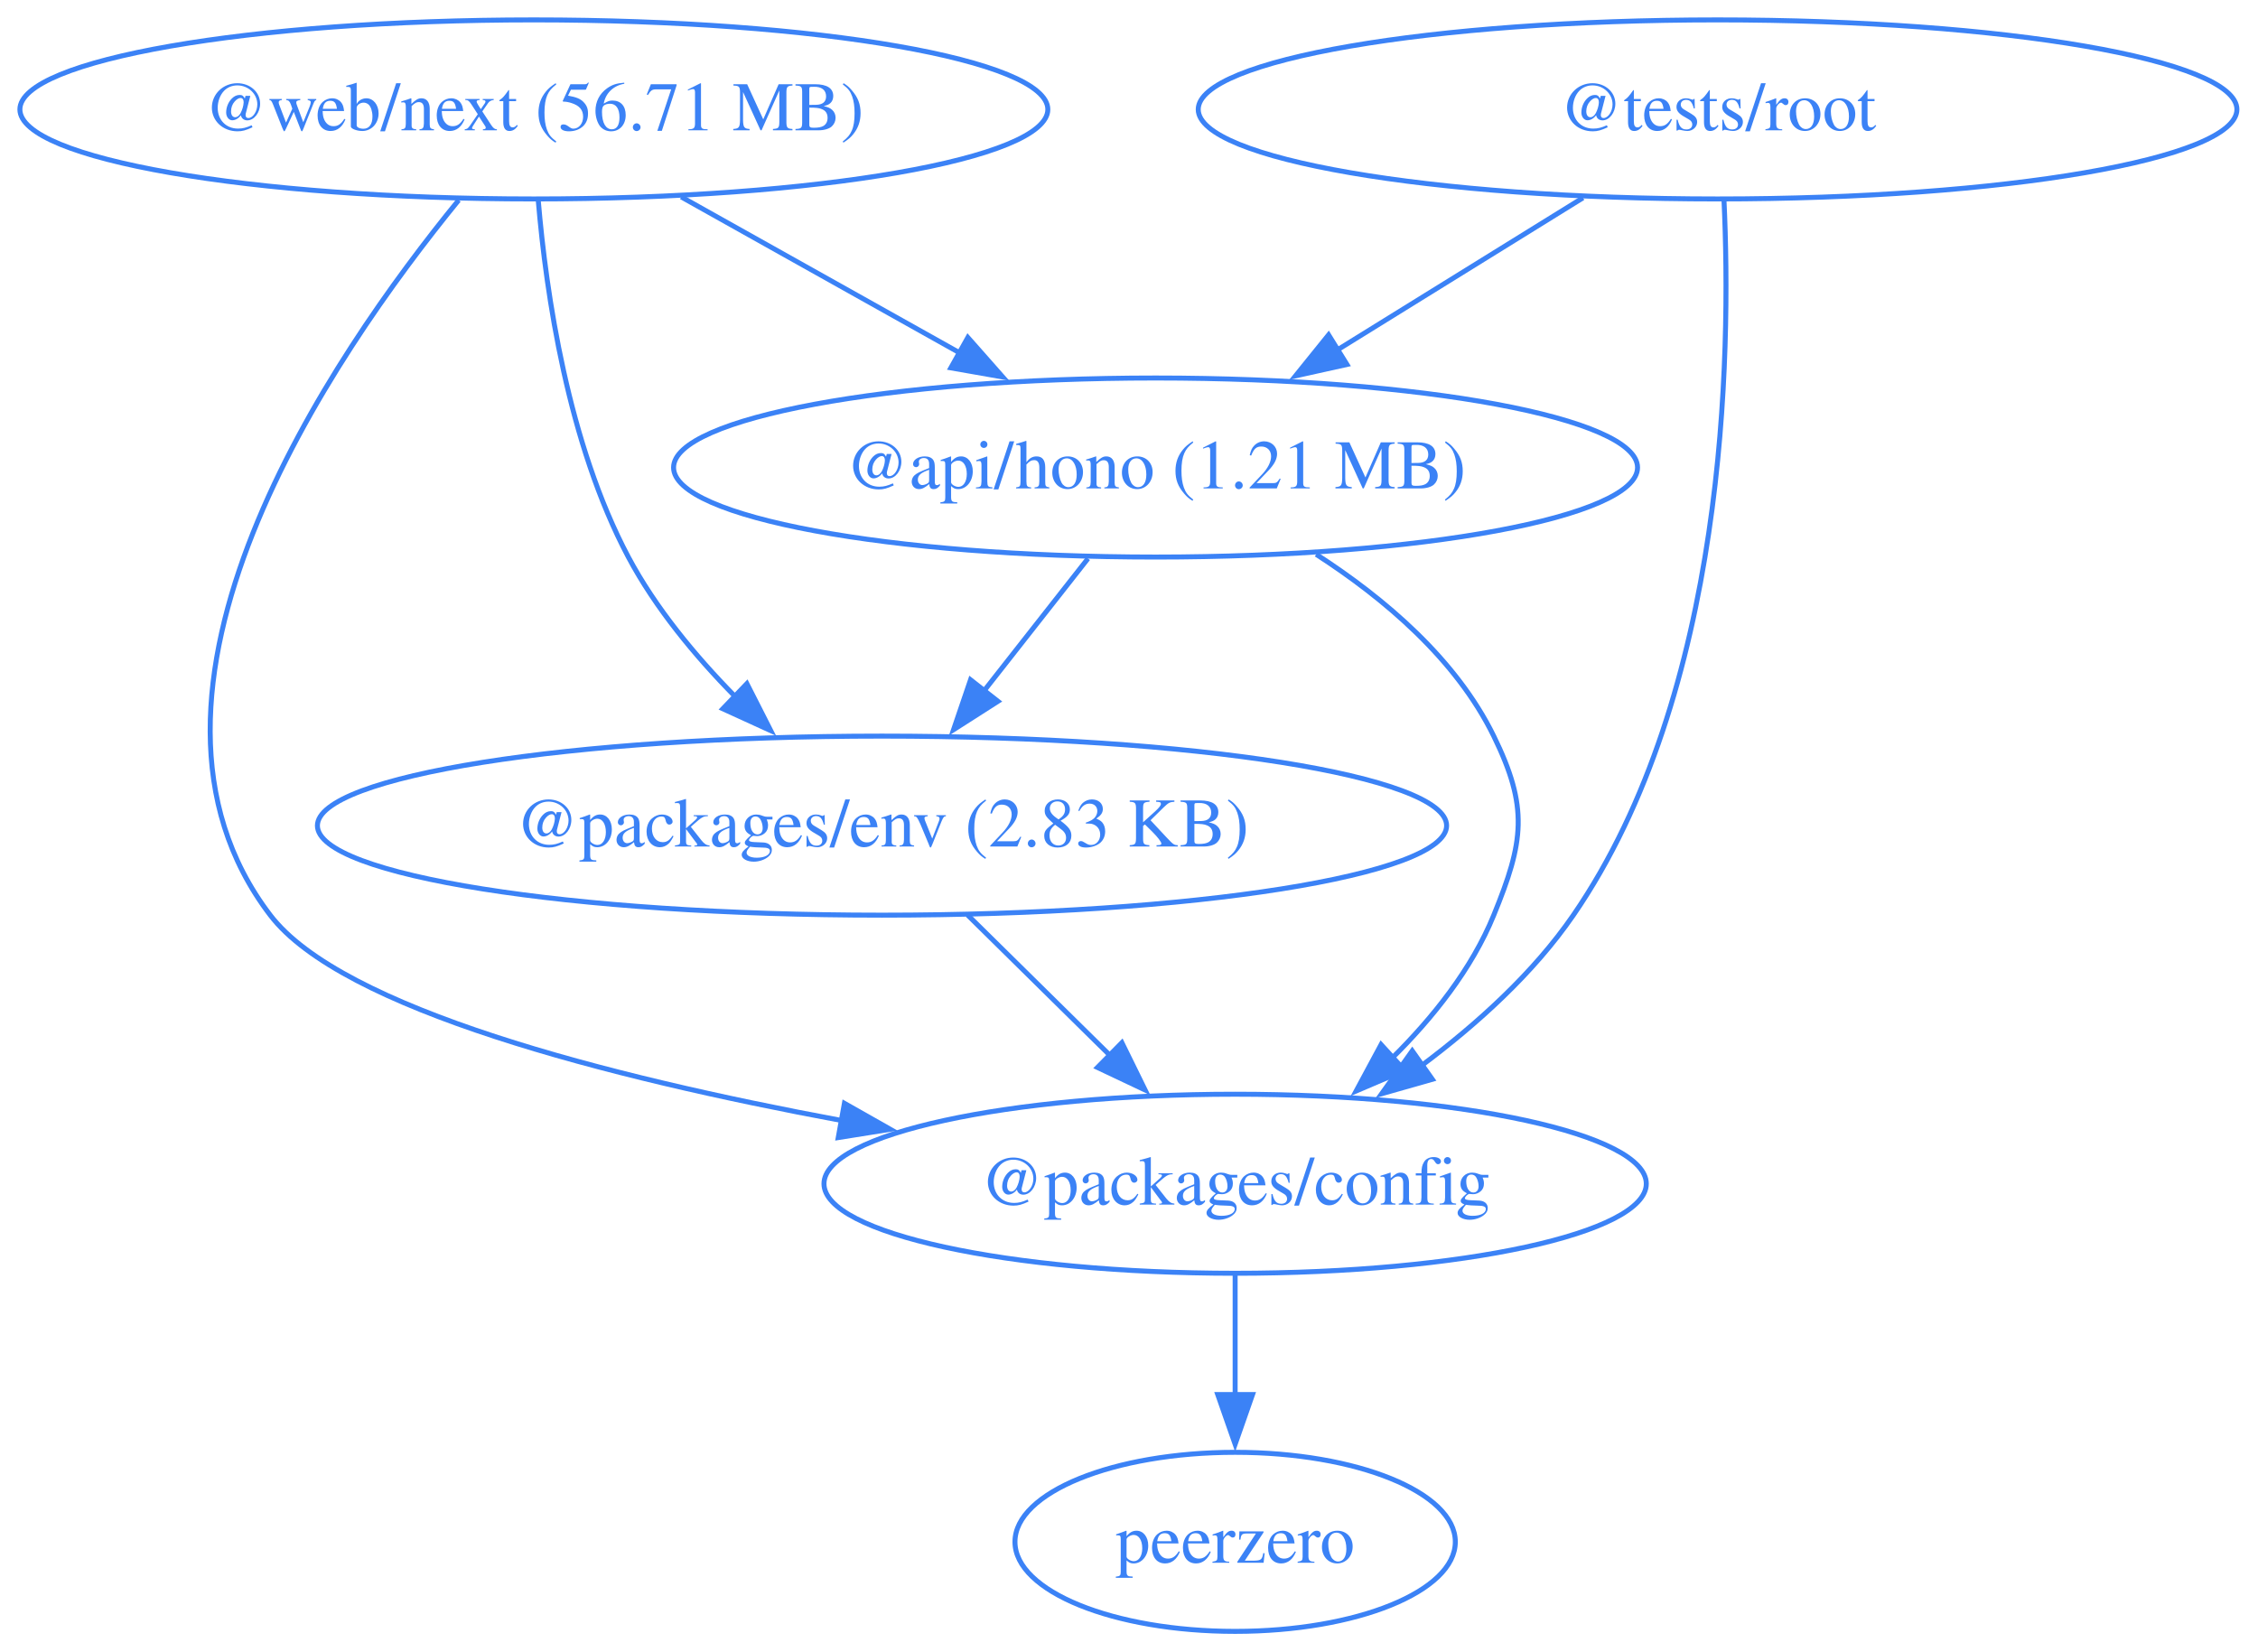
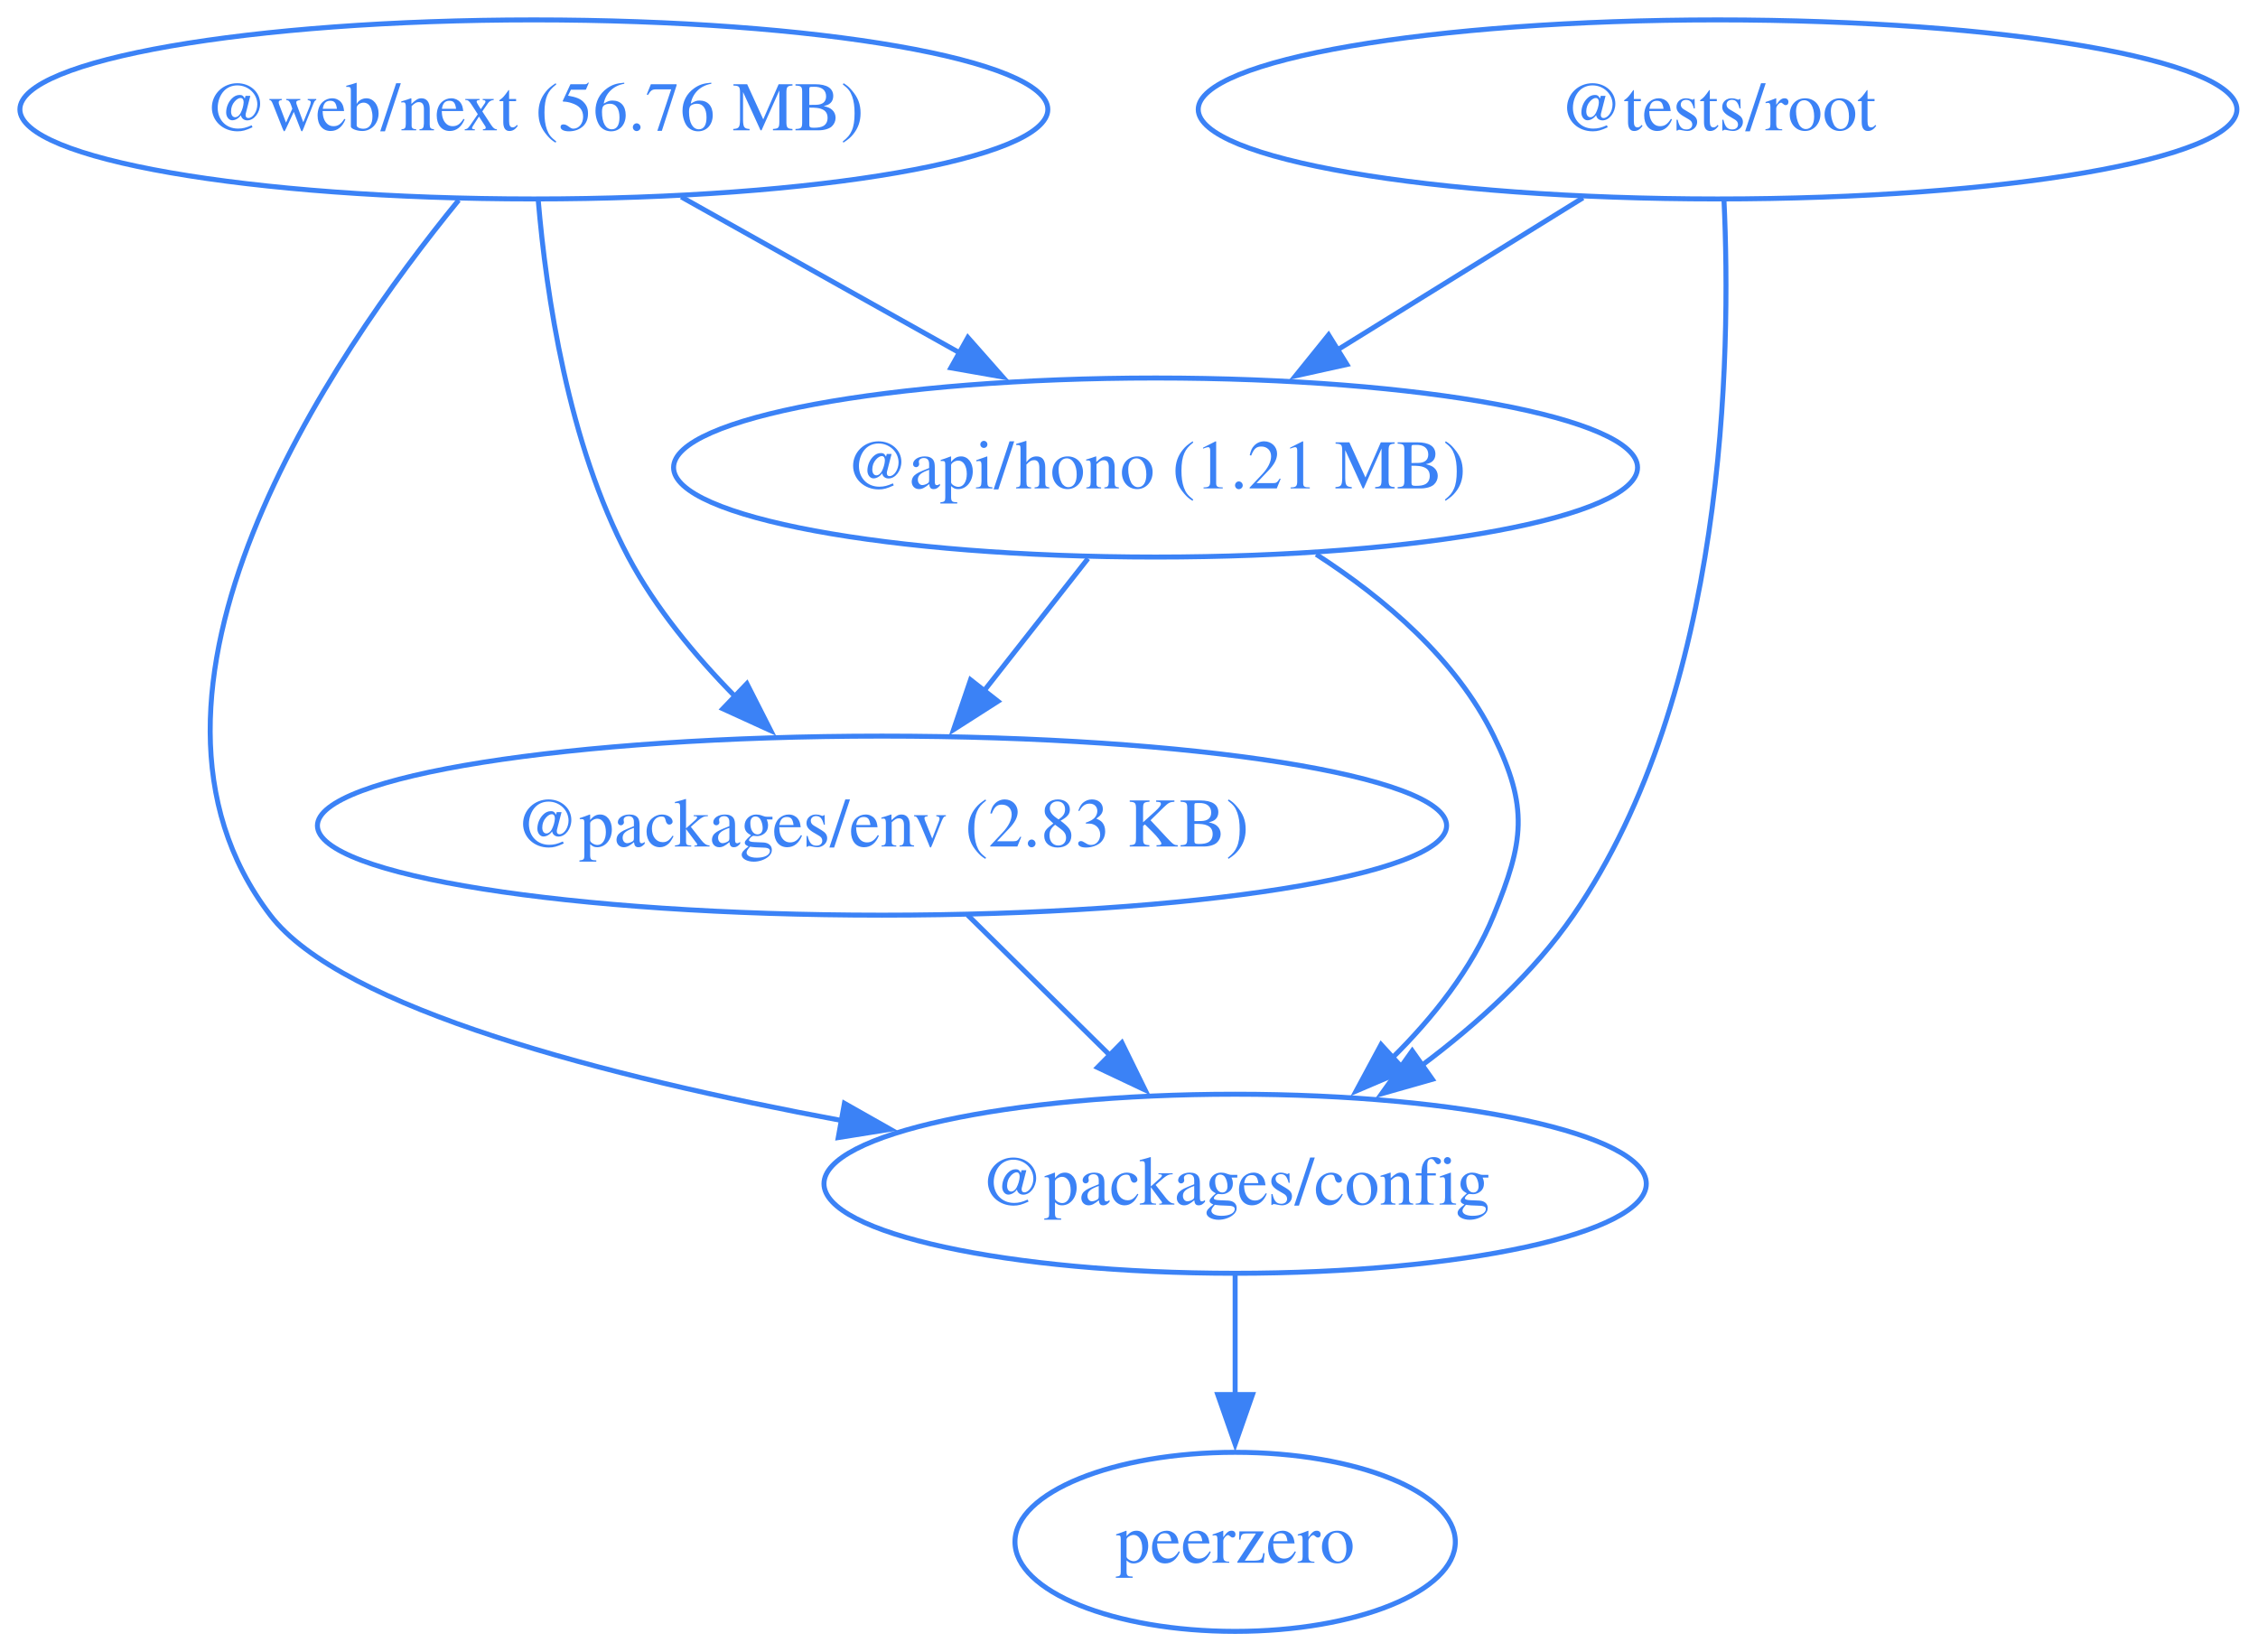
<svg xmlns="http://www.w3.org/2000/svg" width="454pt" height="332pt" viewBox="0.00 0.00 454.00 332.00">
  <g id="graph0" class="graph" transform="scale(1 1) rotate(0) translate(4 328)">
    <polygon fill="none" stroke="none" points="-4,4 -4,-328 449.76,-328 449.76,4 -4,4" />
    <g id="node1" class="node">
      <ellipse fill="none" stroke="#3b82f6" cx="228.34" cy="-234" rx="96.91" ry="18" />
      <text xml:space="preserve" text-anchor="middle" x="228.34" y="-229.8" font-family="Times,serif" font-size="14.00" fill="#3b82f6">@api/hono (1.21 MB)</text>
    </g>
    <g id="node2" class="node">
      <ellipse fill="none" stroke="#3b82f6" cx="244.34" cy="-90" rx="82.67" ry="18" />
      <text xml:space="preserve" text-anchor="middle" x="244.34" y="-85.8" font-family="Times,serif" font-size="14.00" fill="#3b82f6">@packages/config</text>
    </g>
    <g id="edge1" class="edge">
      <path fill="none" stroke="#3b82f6" d="M260.63,-216.55C274.3,-207.73 288.79,-195.47 296.34,-180 303.37,-165.62 302.4,-158.81 296.34,-144 291.92,-133.17 284.1,-123.36 275.84,-115.2" />
      <polygon fill="#3b82f6" stroke="#3b82f6" points="278.41,-112.81 268.67,-108.65 273.69,-117.98 278.41,-112.81" />
    </g>
    <g id="node3" class="node">
      <ellipse fill="none" stroke="#3b82f6" cx="173.34" cy="-162" rx="113.52" ry="18" />
      <text xml:space="preserve" text-anchor="middle" x="173.34" y="-157.8" font-family="Times,serif" font-size="14.00" fill="#3b82f6">@packages/env (2.83 KB)</text>
    </g>
    <g id="edge2" class="edge">
      <path fill="none" stroke="#3b82f6" d="M214.75,-215.7C208.42,-207.64 200.76,-197.89 193.76,-188.98" />
      <polygon fill="#3b82f6" stroke="#3b82f6" points="196.65,-187 187.72,-181.29 191.14,-191.32 196.65,-187" />
    </g>
    <g id="node4" class="node">
      <ellipse fill="none" stroke="#3b82f6" cx="244.34" cy="-18" rx="44.27" ry="18" />
      <text xml:space="preserve" text-anchor="middle" x="244.34" y="-13.8" font-family="Times,serif" font-size="14.00" fill="#3b82f6">peerzero</text>
    </g>
    <g id="edge3" class="edge">
      <path fill="none" stroke="#3b82f6" d="M244.34,-71.7C244.34,-64.41 244.34,-55.73 244.34,-47.54" />
      <polygon fill="#3b82f6" stroke="#3b82f6" points="247.84,-47.62 244.34,-37.62 240.84,-47.62 247.84,-47.62" />
    </g>
    <g id="edge4" class="edge">
      <path fill="none" stroke="#3b82f6" d="M190.53,-144.05C199.16,-135.54 209.79,-125.07 219.31,-115.68" />
      <polygon fill="#3b82f6" stroke="#3b82f6" points="221.57,-118.36 226.24,-108.85 216.66,-113.38 221.57,-118.36" />
    </g>
    <g id="node5" class="node">
      <ellipse fill="none" stroke="#3b82f6" cx="341.34" cy="-306" rx="104.42" ry="18" />
      <text xml:space="preserve" text-anchor="middle" x="341.34" y="-301.8" font-family="Times,serif" font-size="14.00" fill="#3b82f6">@tests/root</text>
    </g>
    <g id="edge5" class="edge">
      <path fill="none" stroke="#3b82f6" d="M314.28,-288.23C299.46,-279.06 280.9,-267.56 264.82,-257.6" />
      <polygon fill="#3b82f6" stroke="#3b82f6" points="266.82,-254.72 256.48,-252.43 263.13,-260.67 266.82,-254.72" />
    </g>
    <g id="edge6" class="edge">
      <path fill="none" stroke="#3b82f6" d="M342.63,-287.78C344.1,-256.32 343.09,-188.69 312.34,-144 304.32,-132.34 292.95,-122.07 281.8,-113.74" />
      <polygon fill="#3b82f6" stroke="#3b82f6" points="283.99,-111 273.8,-108.1 279.95,-116.72 283.99,-111" />
    </g>
    <g id="node6" class="node">
      <ellipse fill="none" stroke="#3b82f6" cx="103.34" cy="-306" rx="103.34" ry="18" />
-       <text xml:space="preserve" text-anchor="middle" x="103.34" y="-301.8" font-family="Times,serif" font-size="14.00" fill="#3b82f6">@web/next (56.71 MB)</text>
+       <text xml:space="preserve" text-anchor="middle" x="103.34" y="-301.8" font-family="Times,serif" font-size="14.00" fill="#3b82f6">@web/next (56.76 MB)</text>
    </g>
    <g id="edge7" class="edge">
      <path fill="none" stroke="#3b82f6" d="M132.97,-288.41C149.7,-279.04 170.83,-267.21 188.95,-257.06" />
      <polygon fill="#3b82f6" stroke="#3b82f6" points="190.6,-260.15 197.61,-252.21 187.18,-254.04 190.6,-260.15" />
    </g>
    <g id="edge8" class="edge">
      <path fill="none" stroke="#3b82f6" d="M88.23,-287.77C62.53,-256.31 16.24,-188.67 50.34,-144 64.69,-125.21 118.12,-111.47 165.29,-102.7" />
      <polygon fill="#3b82f6" stroke="#3b82f6" points="165.78,-106.17 175,-100.95 164.54,-99.28 165.78,-106.17" />
    </g>
    <g id="edge9" class="edge">
      <path fill="none" stroke="#3b82f6" d="M104.23,-287.64C105.81,-268.97 110.19,-238.88 122.34,-216 127.77,-205.79 135.73,-196.17 143.77,-188" />
      <polygon fill="#3b82f6" stroke="#3b82f6" points="146.17,-190.55 150.97,-181.1 141.33,-185.5 146.17,-190.55" />
    </g>
  </g>
</svg>
